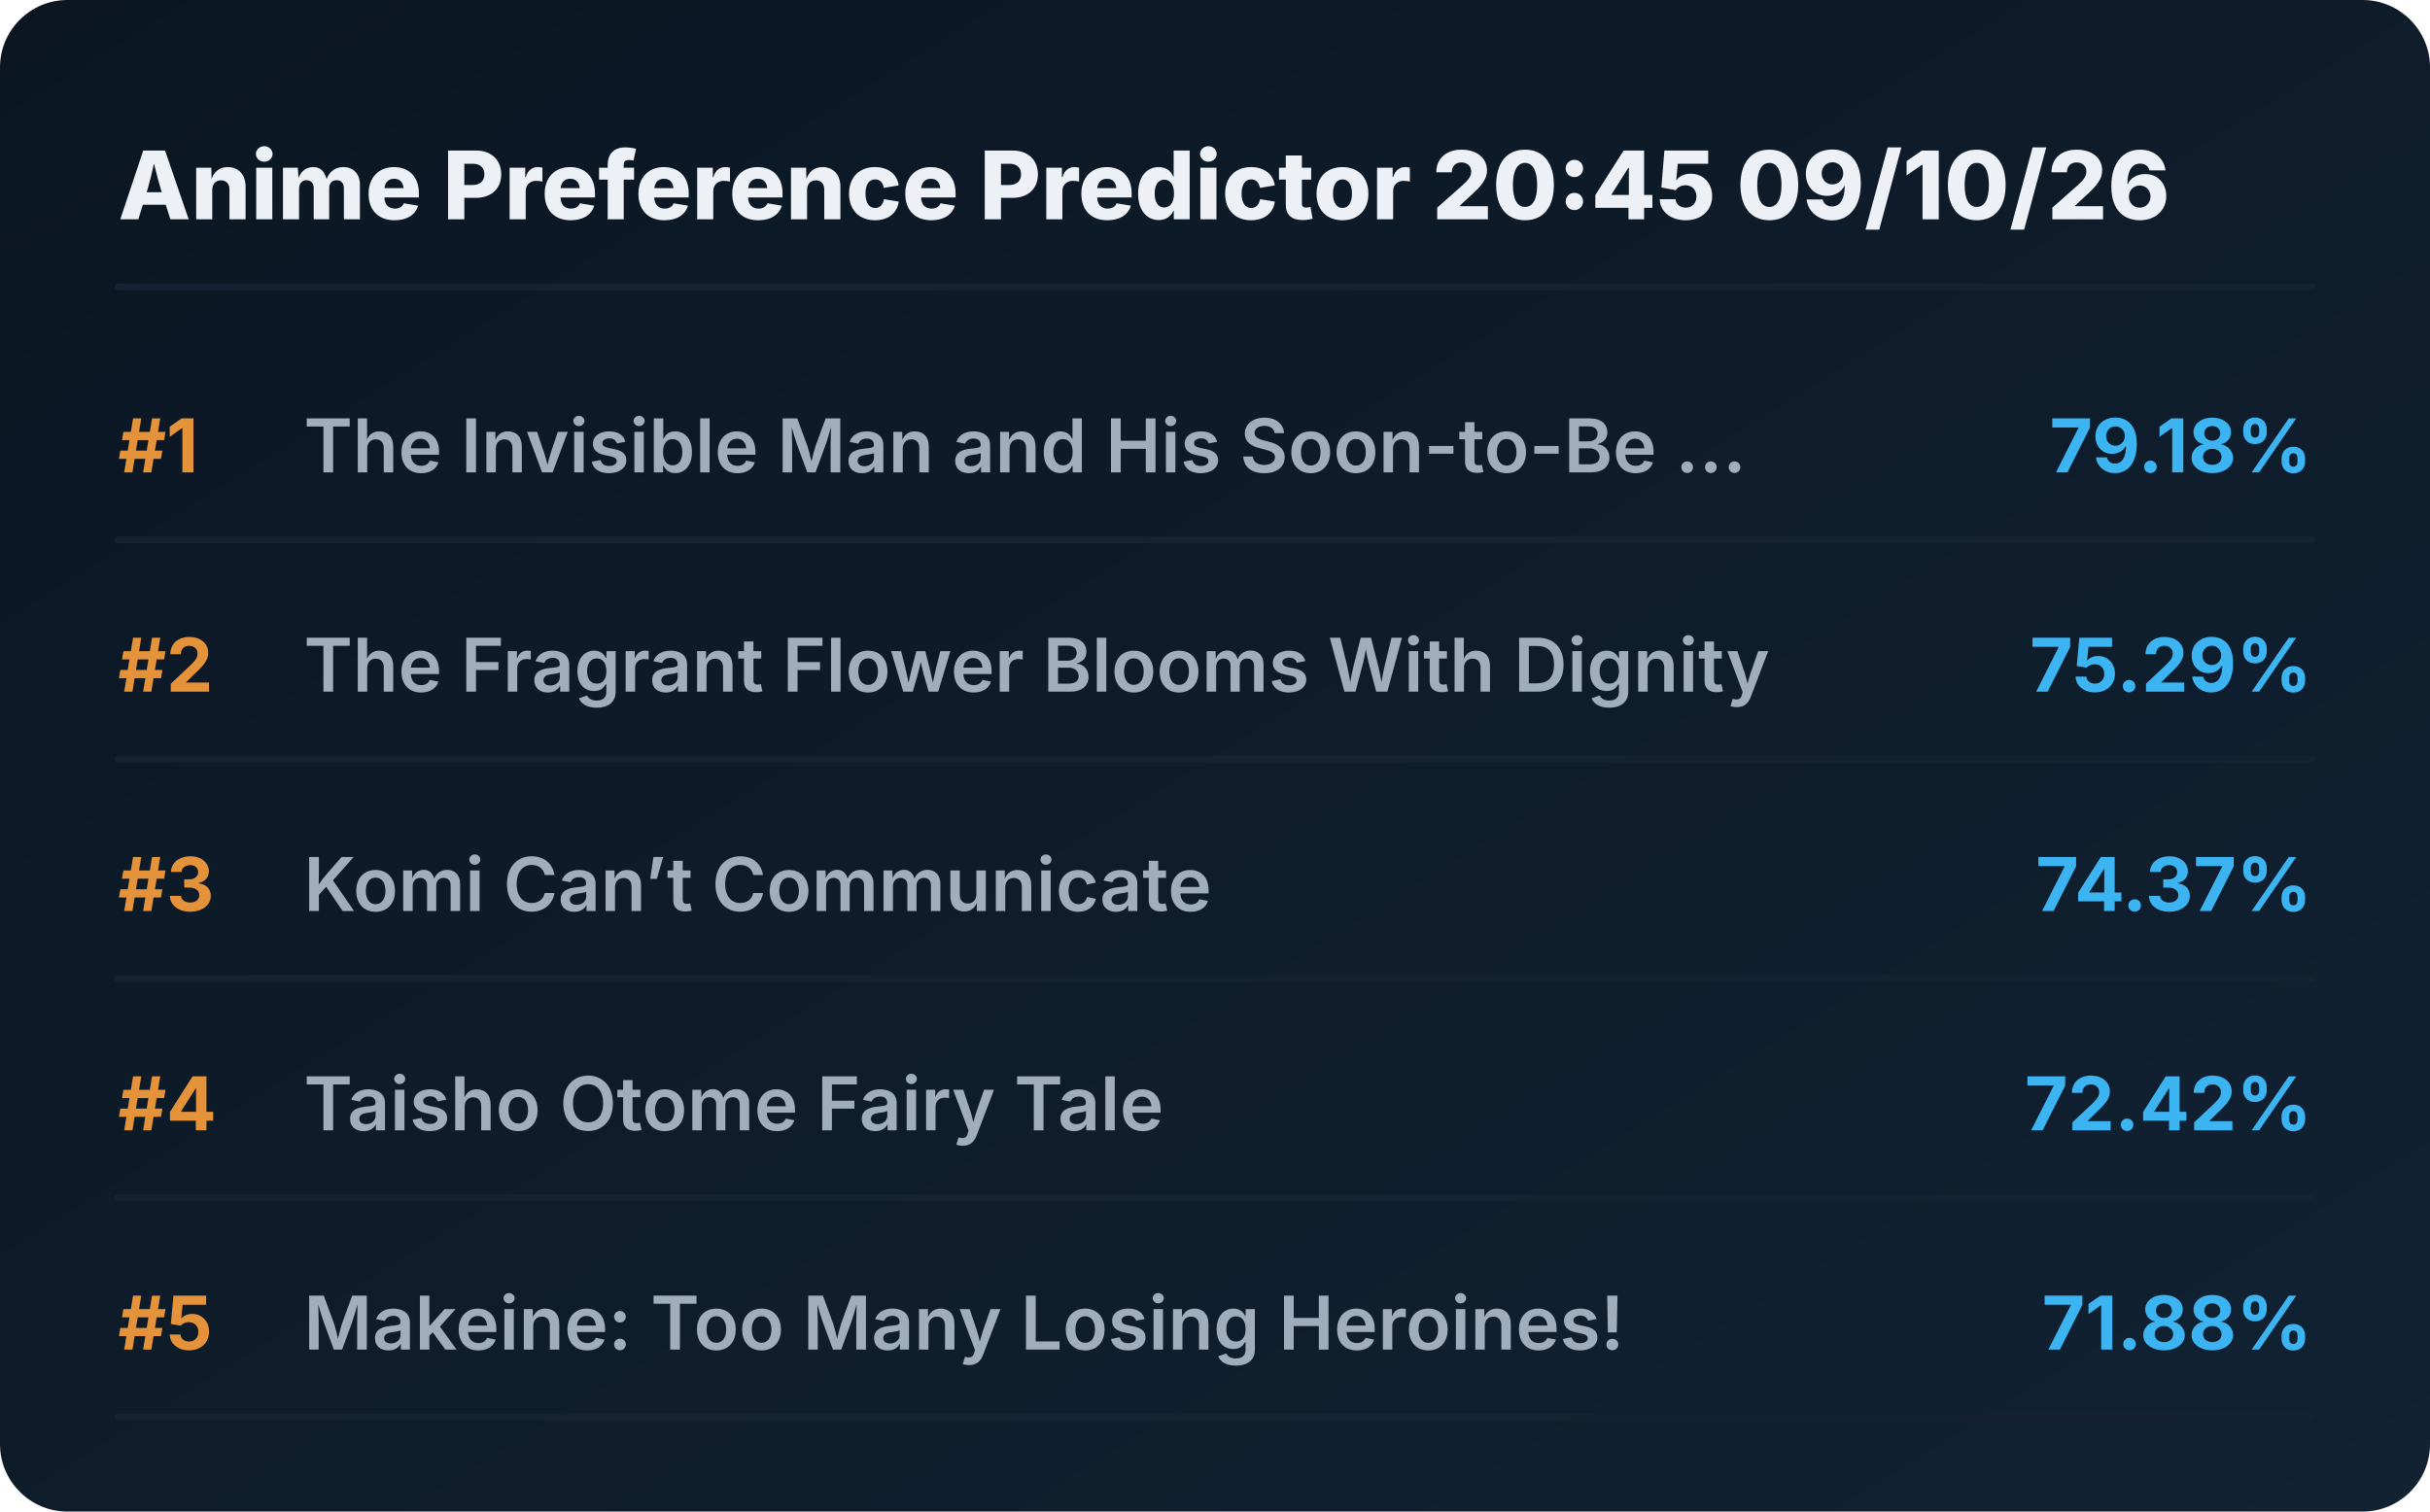
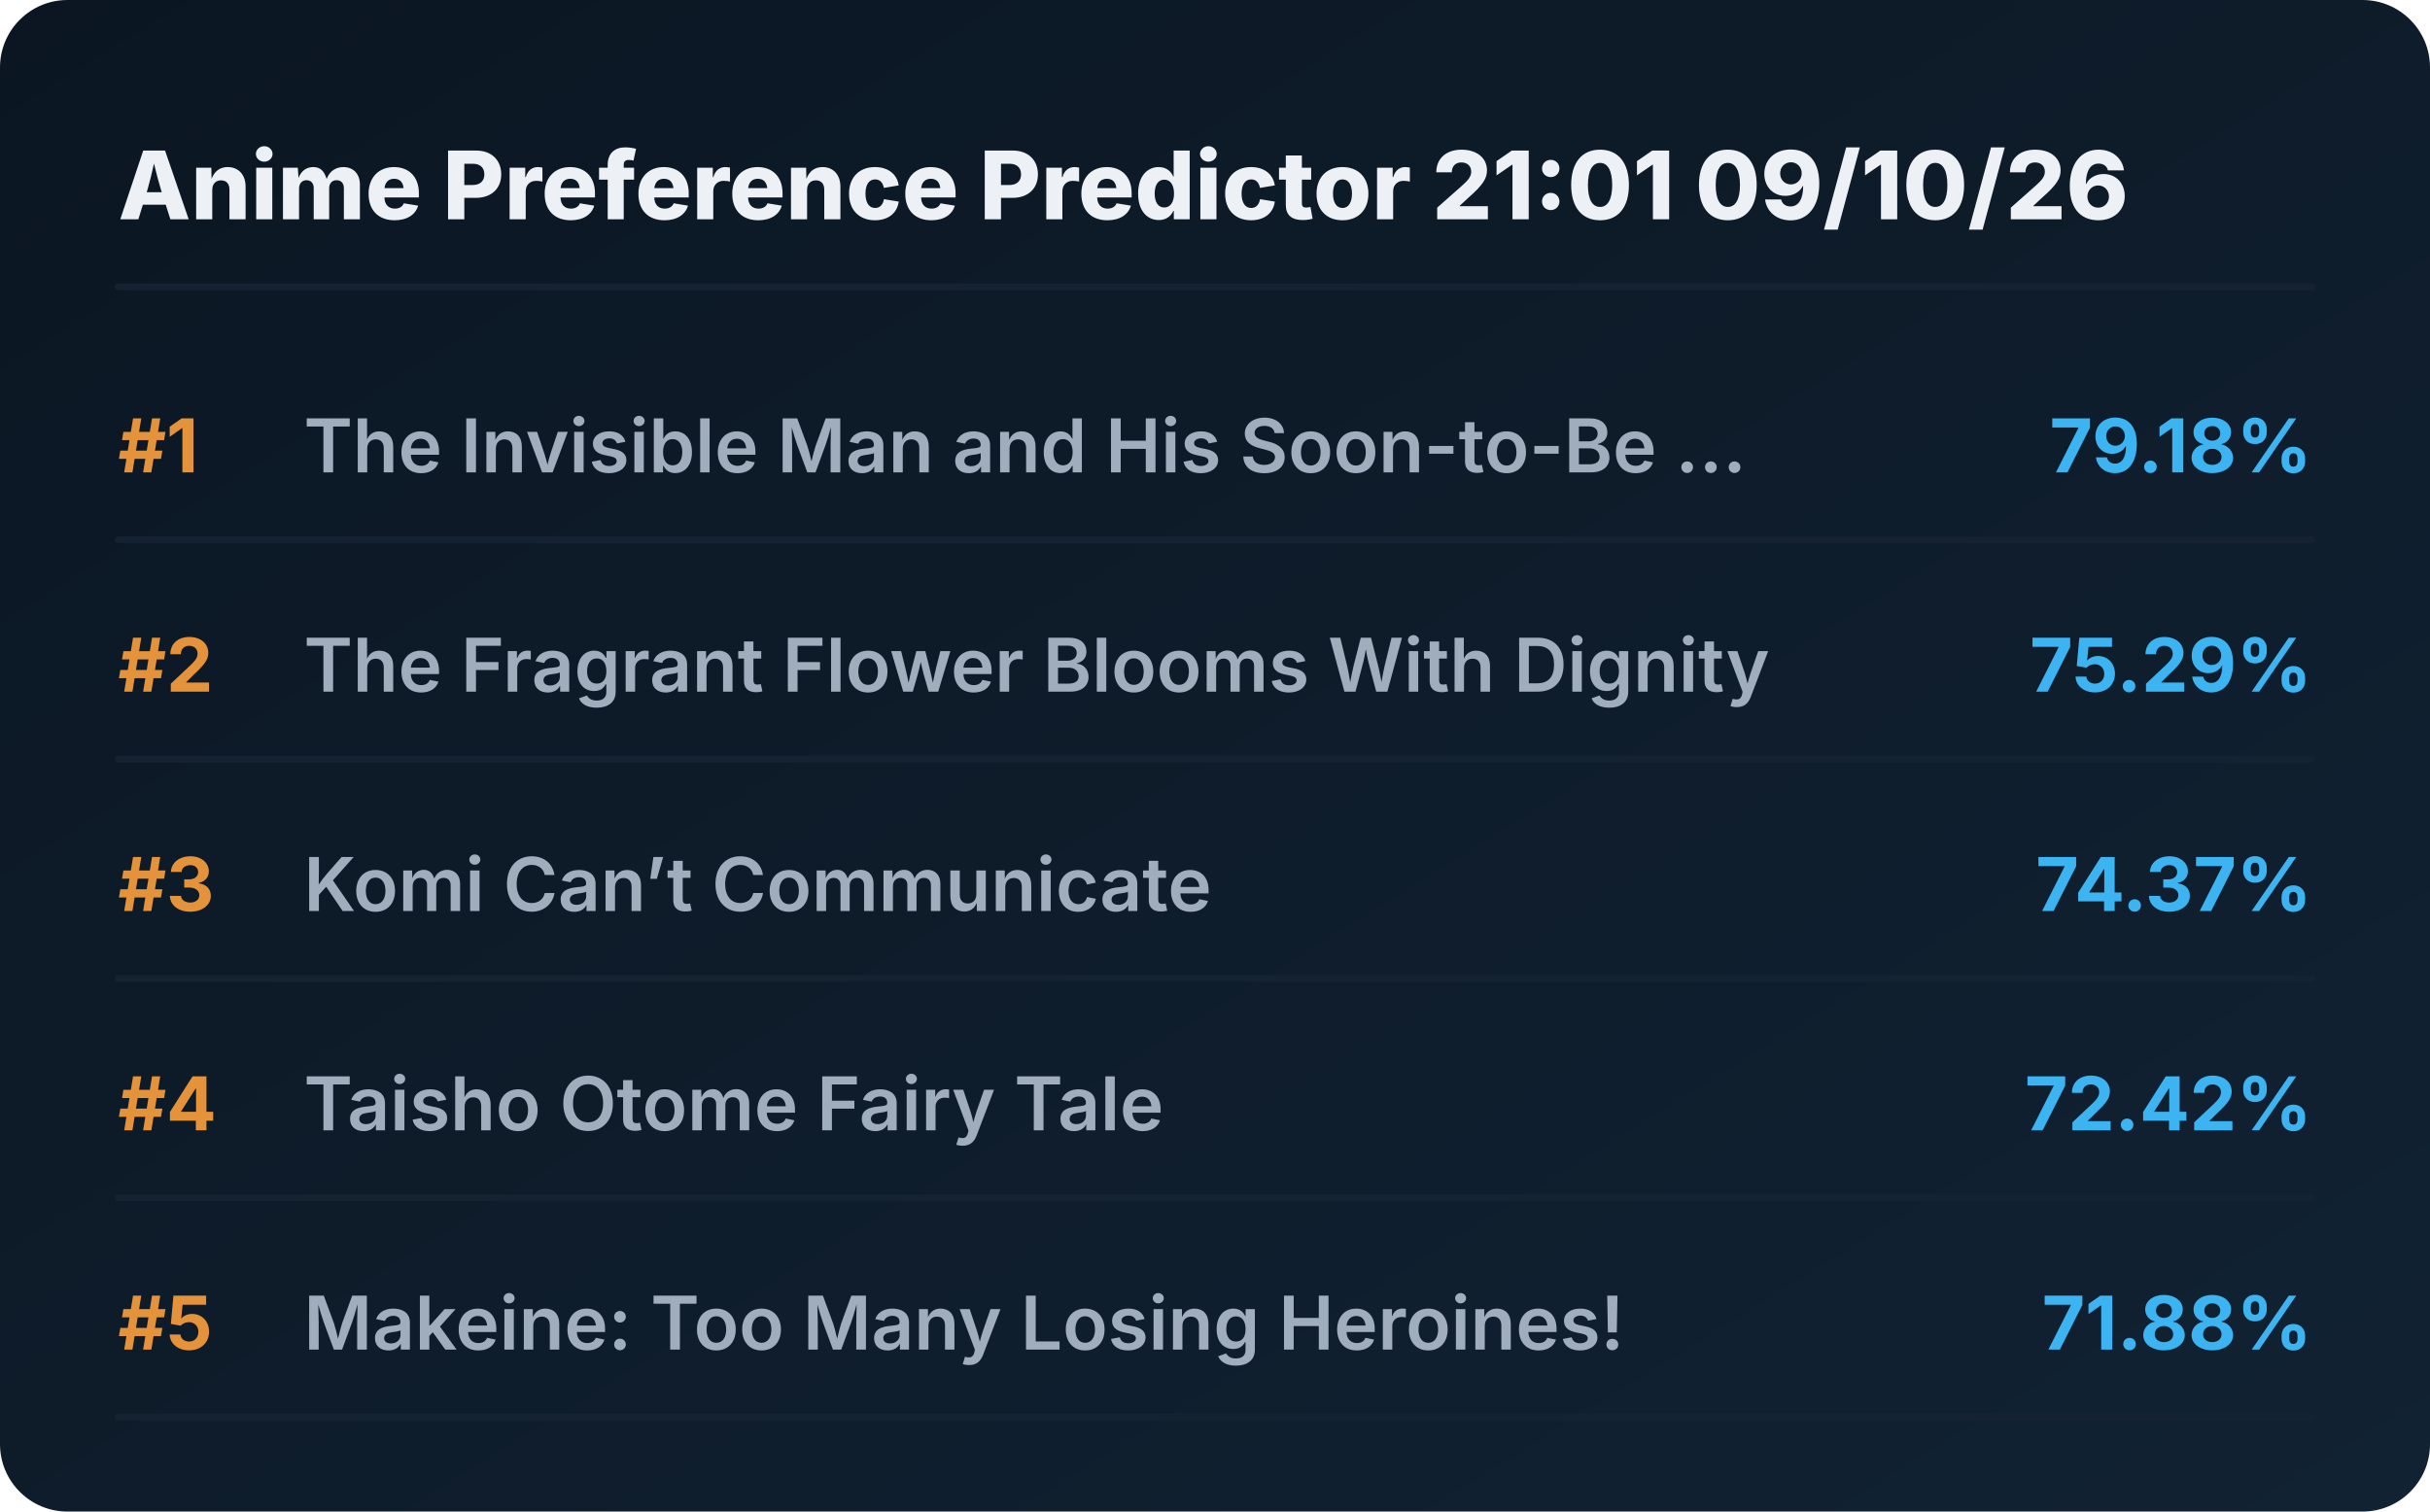
<svg xmlns="http://www.w3.org/2000/svg" viewBox="0 0 720 448" preserveAspectRatio="xMidYMid meet" style="width: 100%; height: auto; max-width: 720px;">
  <defs>
    <linearGradient id="boxGrad" x1="0%" y1="0%" x2="100%" y2="100%">
      <stop offset="0%" stop-color="#0b1622" />
      <stop offset="100%" stop-color="#112233" />
    </linearGradient>
    <clipPath id="titleClip">
      <rect x="90" y="0" width="510" height="100%" />
    </clipPath>
  </defs>
  <style>
    .bg { fill: url(#boxGrad); rx: 20px; }
    .header { font-family: 'Overpass', 'Inter', system-ui, sans-serif; font-weight: 800; font-size: 28px; fill: #edf1f5; }
    .rank { font-family: 'Overpass', 'Inter', system-ui, sans-serif; font-weight: 700; font-size: 22px; fill: #e5933a; }
    .title { font-family: 'Overpass', 'Inter', system-ui, sans-serif; font-weight: 600; font-size: 22px; fill: #9fadbd; }
    .score { font-family: 'Overpass', 'Inter', system-ui, sans-serif; font-weight: 700; font-size: 22px; fill: #3db4f2; }
    .line { stroke: #152232; stroke-width: 2; stroke-linecap: round; }
  </style>
  <rect class="bg" width="720" height="448" />
-   <text x="35" y="65" class="header">Anime Preference Predictor 20:45 09/10/26</text>
+   <text x="35" y="65" class="header">Anime Preference Predictor 21:01 09/10/26</text>
  <line x1="35" y1="85" x2="685" y2="85" class="line" />
  <g transform="translate(0, 0)">
    <text x="35" y="140" class="rank">#1</text>
    <text x="90" y="140" class="title">The Invisible Man and His Soon-to-Be ...</text>
    <text x="685" y="140" class="score" text-anchor="end">79.18%</text>
    <line x1="35" y1="160" x2="685" y2="160" class="line" />
  </g>
  <g transform="translate(0, 65)">
    <text x="35" y="140" class="rank">#2</text>
    <text x="90" y="140" class="title">The Fragrant Flower Blooms With Dignity</text>
    <text x="685" y="140" class="score" text-anchor="end">75.29%</text>
    <line x1="35" y1="160" x2="685" y2="160" class="line" />
  </g>
  <g transform="translate(0, 130)">
    <text x="35" y="140" class="rank">#3</text>
    <text x="90" y="140" class="title">Komi Can’t Communicate</text>
    <text x="685" y="140" class="score" text-anchor="end">74.37%</text>
    <line x1="35" y1="160" x2="685" y2="160" class="line" />
  </g>
  <g transform="translate(0, 195)">
    <text x="35" y="140" class="rank">#4</text>
    <text x="90" y="140" class="title">Taisho Otome Fairy Tale</text>
    <text x="685" y="140" class="score" text-anchor="end">72.42%</text>
    <line x1="35" y1="160" x2="685" y2="160" class="line" />
  </g>
  <g transform="translate(0, 260)">
    <text x="35" y="140" class="rank">#5</text>
    <text x="90" y="140" class="title">Makeine: Too Many Losing Heroines!</text>
    <text x="685" y="140" class="score" text-anchor="end">71.88%</text>
    <line x1="35" y1="160" x2="685" y2="160" class="line" />
  </g>
</svg>
